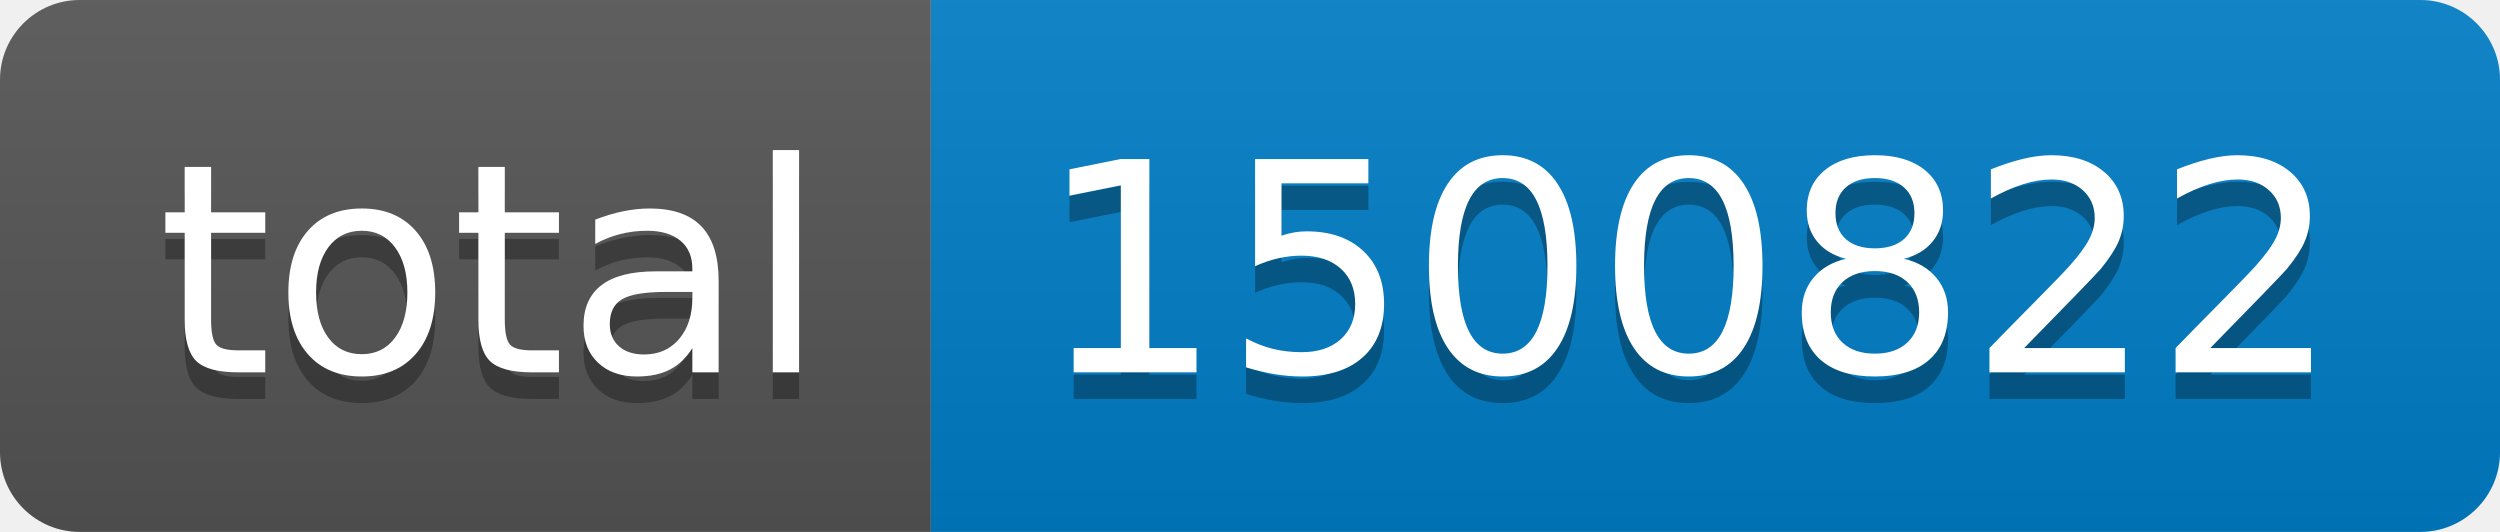
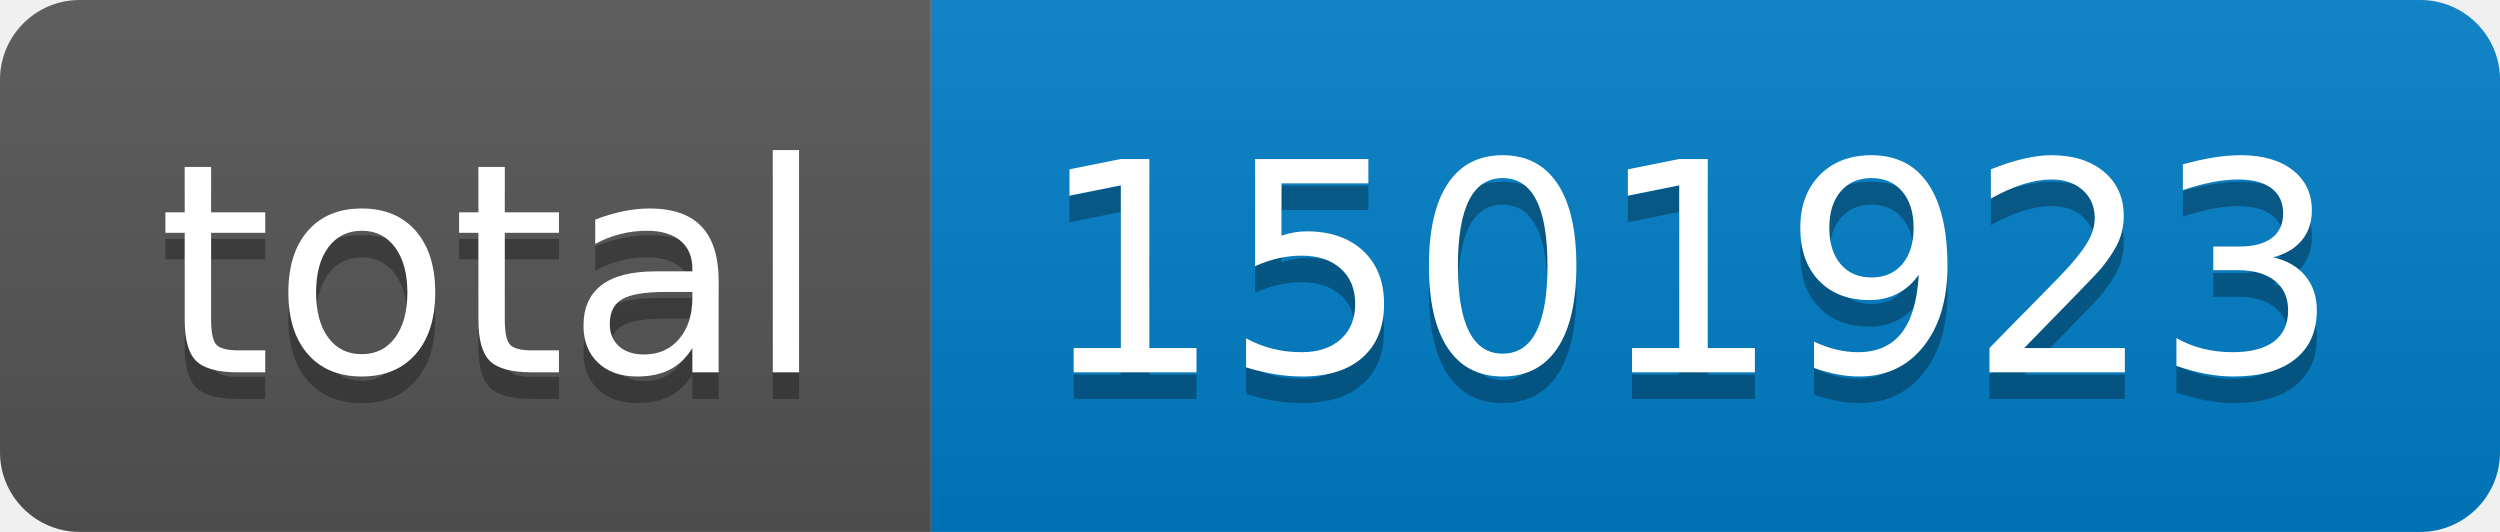
- <svg xmlns="http://www.w3.org/2000/svg" width="94" height="20" role="img" aria-label="total: 1500822">
+ <svg xmlns="http://www.w3.org/2000/svg" width="94" height="20" role="img" aria-label="total: 1501923">
  <linearGradient id="s" x2="0" y2="100%">
    <stop offset="0" stop-color="#bbb" stop-opacity=".1" />
    <stop offset="1" stop-opacity=".1" />
  </linearGradient>
  <clipPath id="r">
    <rect width="94" height="20" rx="3" fill="#fff" />
  </clipPath>
  <g clip-path="url(#r)">
    <rect width="35" height="20" fill="#555" />
    <rect x="35" width="59" height="20" fill="#007ec6" />
    <rect width="94" height="20" fill="url(#s)" />
  </g>
  <g fill="#fff" text-anchor="middle" font-family="Verdana,Geneva,DejaVu Sans,sans-serif" text-rendering="geometricPrecision" font-size="110">
    <text aria-hidden="true" x="185" y="150" fill="#010101" fill-opacity=".3" transform="scale(.1)" textLength="250">total</text>
    <text x="185" y="140" transform="scale(.1)" fill="#fff" textLength="250">total</text>
-     <text aria-hidden="true" x="635" y="150" fill="#010101" fill-opacity=".3" transform="scale(.1)" textLength="490">1500822</text>
-     <text x="635" y="140" transform="scale(.1)" fill="#fff" textLength="490">1500822</text>
+     <text aria-hidden="true" x="635" y="150" fill="#010101" fill-opacity=".3" transform="scale(.1)" textLength="490">1501923</text>
+     <text x="635" y="140" transform="scale(.1)" fill="#fff" textLength="490">1501923</text>
  </g>
</svg>
